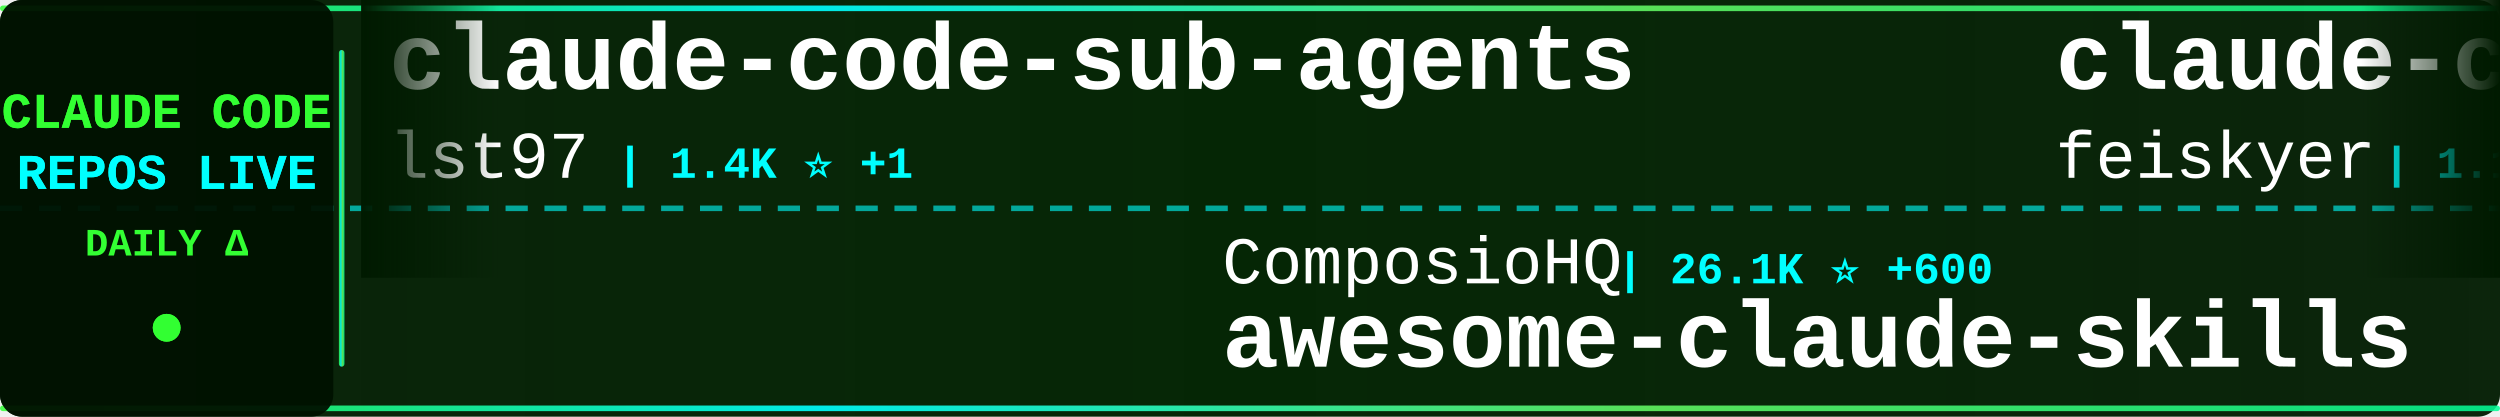
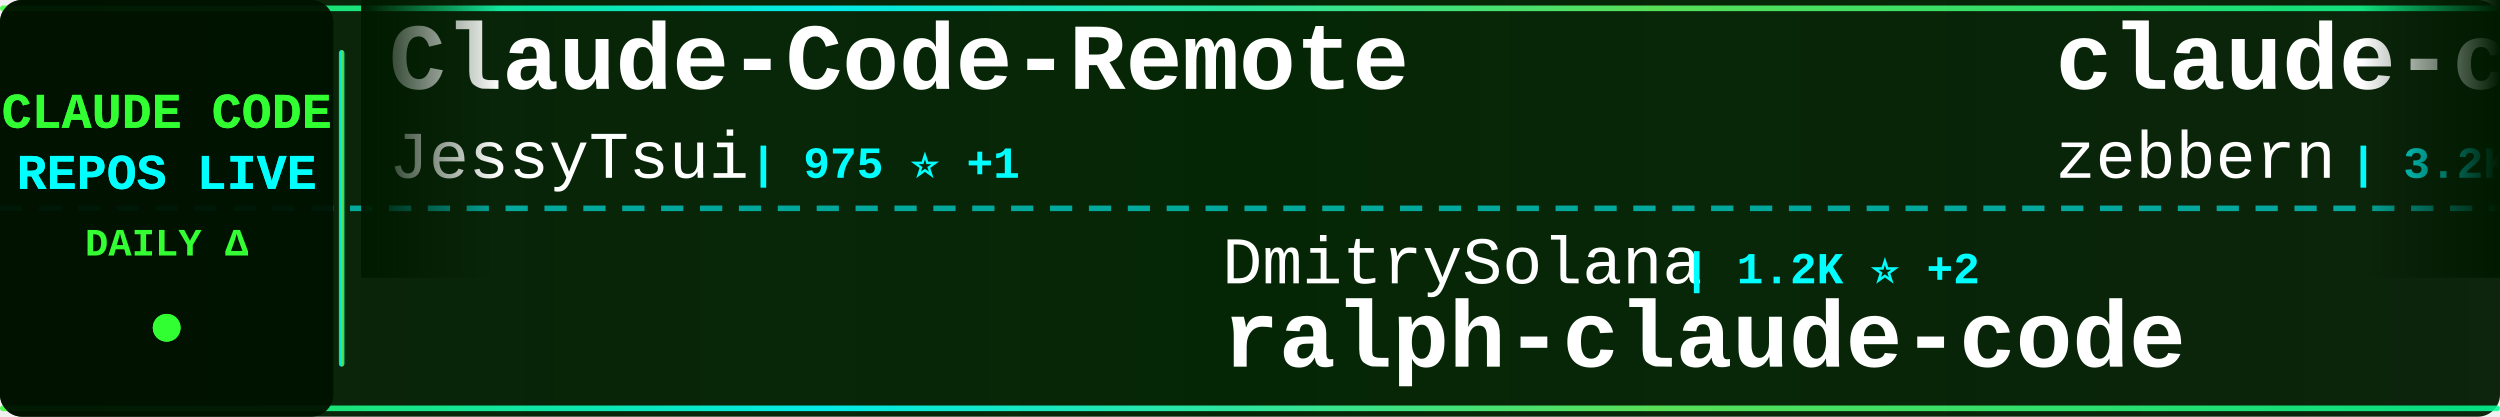
<svg xmlns="http://www.w3.org/2000/svg" width="900" height="150">
  <defs>
    <linearGradient id="tickerBg" x1="0%" y1="0%" x2="100%" y2="0%">
      <stop offset="0%" style="stop-color:#001a00;stop-opacity:0.95" />
      <stop offset="50%" style="stop-color:#002200;stop-opacity:0.98" />
      <stop offset="100%" style="stop-color:#001a00;stop-opacity:0.95" />
    </linearGradient>
    <linearGradient id="borderGrad" x1="0%" y1="0%" x2="100%" y2="0%">
      <stop offset="0%" style="stop-color:#33ff33;stop-opacity:0.85">
        <animate attributeName="stop-opacity" values="0.85;1;0.85" dur="2s" repeatCount="indefinite" />
      </stop>
      <stop offset="33%" style="stop-color:#00ffff;stop-opacity:0.9">
        <animate attributeName="stop-opacity" values="0.9;1;0.9" dur="2.2s" repeatCount="indefinite" />
      </stop>
      <stop offset="66%" style="stop-color:#66ff66;stop-opacity:0.85">
        <animate attributeName="stop-opacity" values="0.85;1;0.85" dur="1.8s" repeatCount="indefinite" />
      </stop>
      <stop offset="100%" style="stop-color:#00ff99;stop-opacity:0.85">
        <animate attributeName="stop-opacity" values="0.85;1;0.85" dur="2s" repeatCount="indefinite" />
      </stop>
    </linearGradient>
    <filter id="textGlow">
      <feGaussianBlur stdDeviation="0.1" result="coloredBlur" />
      <feMerge>
        <feMergeNode in="coloredBlur" />
        <feMergeNode in="SourceGraphic" />
      </feMerge>
    </filter>
    <filter id="metricGlow">
      <feGaussianBlur stdDeviation="0.2" result="coloredBlur" />
      <feMerge>
        <feMergeNode in="coloredBlur" />
        <feMergeNode in="SourceGraphic" />
      </feMerge>
    </filter>
    <linearGradient id="leftFade" x1="0%" y1="0%" x2="100%" y2="0%">
      <stop offset="0%" style="stop-color:#001a00;stop-opacity:1" />
      <stop offset="100%" style="stop-color:#001a00;stop-opacity:0" />
    </linearGradient>
    <linearGradient id="rightFade" x1="0%" y1="0%" x2="100%" y2="0%">
      <stop offset="0%" style="stop-color:#001a00;stop-opacity:0" />
      <stop offset="100%" style="stop-color:#001a00;stop-opacity:1" />
    </linearGradient>
  </defs>
  <rect width="900" height="150" fill="url(#tickerBg)" rx="8" />
  <rect x="0" y="2" width="900" height="2" fill="url(#borderGrad)" rx="1" />
  <rect x="0" y="146" width="900" height="2" fill="url(#borderGrad)" rx="1" />
  <line x1="0" y1="75" x2="900" y2="75" stroke="#00ffff" stroke-width="2" stroke-dasharray="8 6" opacity="0.6" />
  <rect x="0" y="0" width="120" height="150" fill="#001100" opacity="0.95" rx="8" />
  <text x="60" y="46" font-family="'Courier New', monospace" font-size="18" font-weight="bold" fill="#33ff33" text-anchor="middle" filter="url(#textGlow)">
    CLAUDE CODE
  </text>
  <text x="60" y="68" font-family="'Courier New', monospace" font-size="18" font-weight="bold" fill="#00ffff" text-anchor="middle" filter="url(#textGlow)">
    REPOS LIVE
  </text>
  <text x="60" y="92" font-family="'Courier New', monospace" font-size="14" font-weight="bold" fill="#33ff33" text-anchor="middle">
    DAILY Δ
  </text>
  <circle cx="60" cy="118" r="5" fill="#33ff33" filter="url(#metricGlow)">
    <animate attributeName="r" values="4;6;4" dur="1.5s" repeatCount="indefinite" />
    <animate attributeName="opacity" values="0.6;1;0.6" dur="1.5s" repeatCount="indefinite" />
  </circle>
  <rect x="122" y="18" width="2" height="114" fill="url(#borderGrad)" rx="1" />
  <clipPath id="tickerClip">
    <rect x="130" y="0" width="770" height="150" />
  </clipPath>
  <g clip-path="url(#tickerClip)">
    <g id="tickerItems">
      <animateTransform attributeName="transform" attributeType="XML" type="translate" from="0 0" to="-3000 0" dur="54s" repeatCount="indefinite" />
      <g transform="translate(0, 0)">
-         <text x="140" y="32" font-family="'Courier New', monospace" font-size="34" font-weight="bold" fill="#ffffff">claude-code-sub-agents</text>
-         <text x="140" y="64" font-family="'Courier New', monospace" font-size="24" font-weight="normal" fill="#ffffff" opacity="1.0">lst97</text>
-         <text x="222" y="64" font-family="'Courier New', monospace" font-size="16" font-weight="bold" fill="#00ffff"> | 1.4K ⭐ +1</text>
+         <text x="140" y="32" font-family="'Courier New', monospace" font-size="34" font-weight="bold" fill="#ffffff">Claude-Code-Remote</text>
+         <text x="140" y="64" font-family="'Courier New', monospace" font-size="24" font-weight="normal" fill="#ffffff" opacity="1.0">JessyTsui</text>
+         <text x="270" y="64" font-family="'Courier New', monospace" font-size="16" font-weight="bold" fill="#00ffff"> | 975 ⭐ +1</text>
      </g>
      <g transform="translate(300, 0)">
-         <text x="140" y="102" font-family="'Courier New', monospace" font-size="24" font-weight="normal" fill="#ffffff" opacity="1.0">ComposioHQ</text>
-         <text x="282" y="102" font-family="'Courier New', monospace" font-size="16" font-weight="bold" fill="#00ffff"> | 26.1K ⭐ +600</text>
-         <text x="140" y="132" font-family="'Courier New', monospace" font-size="34" font-weight="bold" fill="#ffffff">awesome-claude-skills</text>
+         <text x="140" y="102" font-family="'Courier New', monospace" font-size="24" font-weight="normal" fill="#ffffff" opacity="1.0">DmitrySolana</text>
+         <text x="306" y="102" font-family="'Courier New', monospace" font-size="16" font-weight="bold" fill="#00ffff"> | 1.2K ⭐ +2</text>
+         <text x="140" y="132" font-family="'Courier New', monospace" font-size="34" font-weight="bold" fill="#ffffff">ralph-claude-code</text>
      </g>
      <g transform="translate(600, 0)">
-         <text x="140" y="32" font-family="'Courier New', monospace" font-size="34" font-weight="bold" fill="#ffffff">claude-code-settings</text>
-         <text x="140" y="64" font-family="'Courier New', monospace" font-size="24" font-weight="normal" fill="#ffffff" opacity="1.0">feiskyer</text>
-         <text x="258" y="64" font-family="'Courier New', monospace" font-size="16" font-weight="bold" fill="#00ffff"> | 1.1K ⭐ +5</text>
+         <text x="140" y="32" font-family="'Courier New', monospace" font-size="34" font-weight="bold" fill="#ffffff">claude-code-guide</text>
+         <text x="140" y="64" font-family="'Courier New', monospace" font-size="24" font-weight="normal" fill="#ffffff" opacity="1.0">zebbern</text>
+         <text x="246" y="64" font-family="'Courier New', monospace" font-size="16" font-weight="bold" fill="#00ffff"> | 3.2K ⭐ +25</text>
      </g>
      <g transform="translate(900, 0)">
-         <text x="140" y="102" font-family="'Courier New', monospace" font-size="24" font-weight="normal" fill="#ffffff" opacity="1.0">steipete</text>
-         <text x="258" y="102" font-family="'Courier New', monospace" font-size="16" font-weight="bold" fill="#00ffff"> | 1.0K ⭐ +3</text>
-         <text x="140" y="132" font-family="'Courier New', monospace" font-size="34" font-weight="bold" fill="#ffffff">claude-code-mcp</text>
+         <text x="140" y="102" font-family="'Courier New', monospace" font-size="24" font-weight="normal" fill="#ffffff" opacity="1.0">eyaltoledano</text>
+         <text x="306" y="102" font-family="'Courier New', monospace" font-size="16" font-weight="bold" fill="#00ffff"> | 25.1K ⭐ +25</text>
+         <text x="140" y="132" font-family="'Courier New', monospace" font-size="34" font-weight="bold" fill="#ffffff">claude-task-master</text>
      </g>
      <g transform="translate(1200, 0)">
-         <text x="140" y="32" font-family="'Courier New', monospace" font-size="34" font-weight="bold" fill="#ffffff">learn-claude-code</text>
-         <text x="140" y="64" font-family="'Courier New', monospace" font-size="24" font-weight="normal" fill="#ffffff" opacity="1.0">shareAI-lab</text>
-         <text x="294" y="64" font-family="'Courier New', monospace" font-size="16" font-weight="bold" fill="#00ffff"> | 15.3K ⭐ +129</text>
+         <text x="140" y="32" font-family="'Courier New', monospace" font-size="34" font-weight="bold" fill="#ffffff">claude-code-chat</text>
+         <text x="140" y="64" font-family="'Courier New', monospace" font-size="24" font-weight="normal" fill="#ffffff" opacity="1.0">andrepimenta</text>
+         <text x="306" y="64" font-family="'Courier New', monospace" font-size="16" font-weight="bold" fill="#00ffff"> | 981 ⭐ +2</text>
      </g>
      <g transform="translate(1500, 0)">
-         <text x="140" y="102" font-family="'Courier New', monospace" font-size="24" font-weight="normal" fill="#ffffff" opacity="1.0">numman-ali</text>
-         <text x="282" y="102" font-family="'Courier New', monospace" font-size="16" font-weight="bold" fill="#00ffff"> | 7.1K ⭐ +113</text>
-         <text x="140" y="132" font-family="'Courier New', monospace" font-size="34" font-weight="bold" fill="#ffffff">openskills</text>
+         <text x="140" y="102" font-family="'Courier New', monospace" font-size="24" font-weight="normal" fill="#ffffff" opacity="1.0">anthropics</text>
+         <text x="282" y="102" font-family="'Courier New', monospace" font-size="16" font-weight="bold" fill="#00ffff"> | 561 ⭐</text>
+         <text x="140" y="132" font-family="'Courier New', monospace" font-size="34" font-weight="bold" fill="#ffffff">claude-code-base-action</text>
      </g>
      <g transform="translate(1800, 0)">
-         <text x="140" y="32" font-family="'Courier New', monospace" font-size="34" font-weight="bold" fill="#ffffff">1code</text>
-         <text x="140" y="64" font-family="'Courier New', monospace" font-size="24" font-weight="normal" fill="#ffffff" opacity="1.0">21st-dev</text>
-         <text x="258" y="64" font-family="'Courier New', monospace" font-size="16" font-weight="bold" fill="#00ffff"> | 4.4K ⭐ +69</text>
+         <text x="140" y="32" font-family="'Courier New', monospace" font-size="34" font-weight="bold" fill="#ffffff">claude-code-log</text>
+         <text x="140" y="64" font-family="'Courier New', monospace" font-size="24" font-weight="normal" fill="#ffffff" opacity="1.0">daaain</text>
+         <text x="234" y="64" font-family="'Courier New', monospace" font-size="16" font-weight="bold" fill="#00ffff"> | 658 ⭐ +3</text>
      </g>
      <g transform="translate(2100, 0)">
-         <text x="140" y="102" font-family="'Courier New', monospace" font-size="24" font-weight="normal" fill="#ffffff" opacity="1.0">pchalasani</text>
-         <text x="282" y="102" font-family="'Courier New', monospace" font-size="16" font-weight="bold" fill="#00ffff"> | 1.2K ⭐ +29</text>
-         <text x="140" y="132" font-family="'Courier New', monospace" font-size="34" font-weight="bold" fill="#ffffff">claude-code-tools</text>
+         <text x="140" y="102" font-family="'Courier New', monospace" font-size="24" font-weight="normal" fill="#ffffff" opacity="1.0">Dicklesworthstone</text>
+         <text x="366" y="102" font-family="'Courier New', monospace" font-size="16" font-weight="bold" fill="#00ffff"> | 635 ⭐ +1</text>
+         <text x="140" y="132" font-family="'Courier New', monospace" font-size="34" font-weight="bold" fill="#ffffff">claude_code_agent_farm</text>
      </g>
      <g transform="translate(2400, 0)">
-         <text x="140" y="32" font-family="'Courier New', monospace" font-size="34" font-weight="bold" fill="#ffffff">claude-code-hub</text>
-         <text x="140" y="64" font-family="'Courier New', monospace" font-size="24" font-weight="normal" fill="#ffffff" opacity="1.0">zsio</text>
-         <text x="210" y="64" font-family="'Courier New', monospace" font-size="16" font-weight="bold" fill="#00ffff"> | 152 ⭐ +2</text>
+         <text x="140" y="32" font-family="'Courier New', monospace" font-size="34" font-weight="bold" fill="#ffffff">awesome-claude-code-suba...</text>
+         <text x="140" y="64" font-family="'Courier New', monospace" font-size="24" font-weight="normal" fill="#ffffff" opacity="1.0">VoltAgent</text>
+         <text x="270" y="64" font-family="'Courier New', monospace" font-size="16" font-weight="bold" fill="#00ffff"> | 8.8K ⭐ +88</text>
      </g>
      <g transform="translate(2700, 0)">
        <text x="140" y="102" font-family="'Courier New', monospace" font-size="24" font-weight="normal" fill="#ffffff" opacity="1.0">EnzeD</text>
-         <text x="222" y="102" font-family="'Courier New', monospace" font-size="16" font-weight="bold" fill="#00ffff"> | 3.8K ⭐ +12</text>
+         <text x="222" y="102" font-family="'Courier New', monospace" font-size="16" font-weight="bold" fill="#00ffff"> | 3.8K ⭐ +16</text>
        <text x="140" y="132" font-family="'Courier New', monospace" font-size="34" font-weight="bold" fill="#ffffff">vibe-coding</text>
      </g>
      <g transform="translate(3000, 0)">
-         <text x="140" y="32" font-family="'Courier New', monospace" font-size="34" font-weight="bold" fill="#ffffff">claude-code-sub-agents</text>
-         <text x="140" y="64" font-family="'Courier New', monospace" font-size="24" font-weight="normal" fill="#ffffff" opacity="1.0">lst97</text>
-         <text x="222" y="64" font-family="'Courier New', monospace" font-size="16" font-weight="bold" fill="#00ffff"> | 1.4K ⭐ +1</text>
+         <text x="140" y="32" font-family="'Courier New', monospace" font-size="34" font-weight="bold" fill="#ffffff">Claude-Code-Remote</text>
+         <text x="140" y="64" font-family="'Courier New', monospace" font-size="24" font-weight="normal" fill="#ffffff" opacity="1.0">JessyTsui</text>
+         <text x="270" y="64" font-family="'Courier New', monospace" font-size="16" font-weight="bold" fill="#00ffff"> | 975 ⭐ +1</text>
      </g>
      <g transform="translate(3300, 0)">
-         <text x="140" y="102" font-family="'Courier New', monospace" font-size="24" font-weight="normal" fill="#ffffff" opacity="1.0">ComposioHQ</text>
-         <text x="282" y="102" font-family="'Courier New', monospace" font-size="16" font-weight="bold" fill="#00ffff"> | 26.1K ⭐ +600</text>
-         <text x="140" y="132" font-family="'Courier New', monospace" font-size="34" font-weight="bold" fill="#ffffff">awesome-claude-skills</text>
+         <text x="140" y="102" font-family="'Courier New', monospace" font-size="24" font-weight="normal" fill="#ffffff" opacity="1.0">DmitrySolana</text>
+         <text x="306" y="102" font-family="'Courier New', monospace" font-size="16" font-weight="bold" fill="#00ffff"> | 1.2K ⭐ +2</text>
+         <text x="140" y="132" font-family="'Courier New', monospace" font-size="34" font-weight="bold" fill="#ffffff">ralph-claude-code</text>
      </g>
      <g transform="translate(3600, 0)">
-         <text x="140" y="32" font-family="'Courier New', monospace" font-size="34" font-weight="bold" fill="#ffffff">claude-code-settings</text>
-         <text x="140" y="64" font-family="'Courier New', monospace" font-size="24" font-weight="normal" fill="#ffffff" opacity="1.0">feiskyer</text>
-         <text x="258" y="64" font-family="'Courier New', monospace" font-size="16" font-weight="bold" fill="#00ffff"> | 1.1K ⭐ +5</text>
+         <text x="140" y="32" font-family="'Courier New', monospace" font-size="34" font-weight="bold" fill="#ffffff">claude-code-guide</text>
+         <text x="140" y="64" font-family="'Courier New', monospace" font-size="24" font-weight="normal" fill="#ffffff" opacity="1.0">zebbern</text>
+         <text x="246" y="64" font-family="'Courier New', monospace" font-size="16" font-weight="bold" fill="#00ffff"> | 3.2K ⭐ +25</text>
      </g>
      <g transform="translate(3900, 0)">
-         <text x="140" y="102" font-family="'Courier New', monospace" font-size="24" font-weight="normal" fill="#ffffff" opacity="1.0">steipete</text>
-         <text x="258" y="102" font-family="'Courier New', monospace" font-size="16" font-weight="bold" fill="#00ffff"> | 1.0K ⭐ +3</text>
-         <text x="140" y="132" font-family="'Courier New', monospace" font-size="34" font-weight="bold" fill="#ffffff">claude-code-mcp</text>
+         <text x="140" y="102" font-family="'Courier New', monospace" font-size="24" font-weight="normal" fill="#ffffff" opacity="1.0">eyaltoledano</text>
+         <text x="306" y="102" font-family="'Courier New', monospace" font-size="16" font-weight="bold" fill="#00ffff"> | 25.1K ⭐ +25</text>
+         <text x="140" y="132" font-family="'Courier New', monospace" font-size="34" font-weight="bold" fill="#ffffff">claude-task-master</text>
      </g>
    </g>
  </g>
  <rect x="130" y="0" width="50" height="100" fill="url(#leftFade)" />
  <rect x="850" y="0" width="50" height="100" fill="url(#rightFade)" />
</svg>
